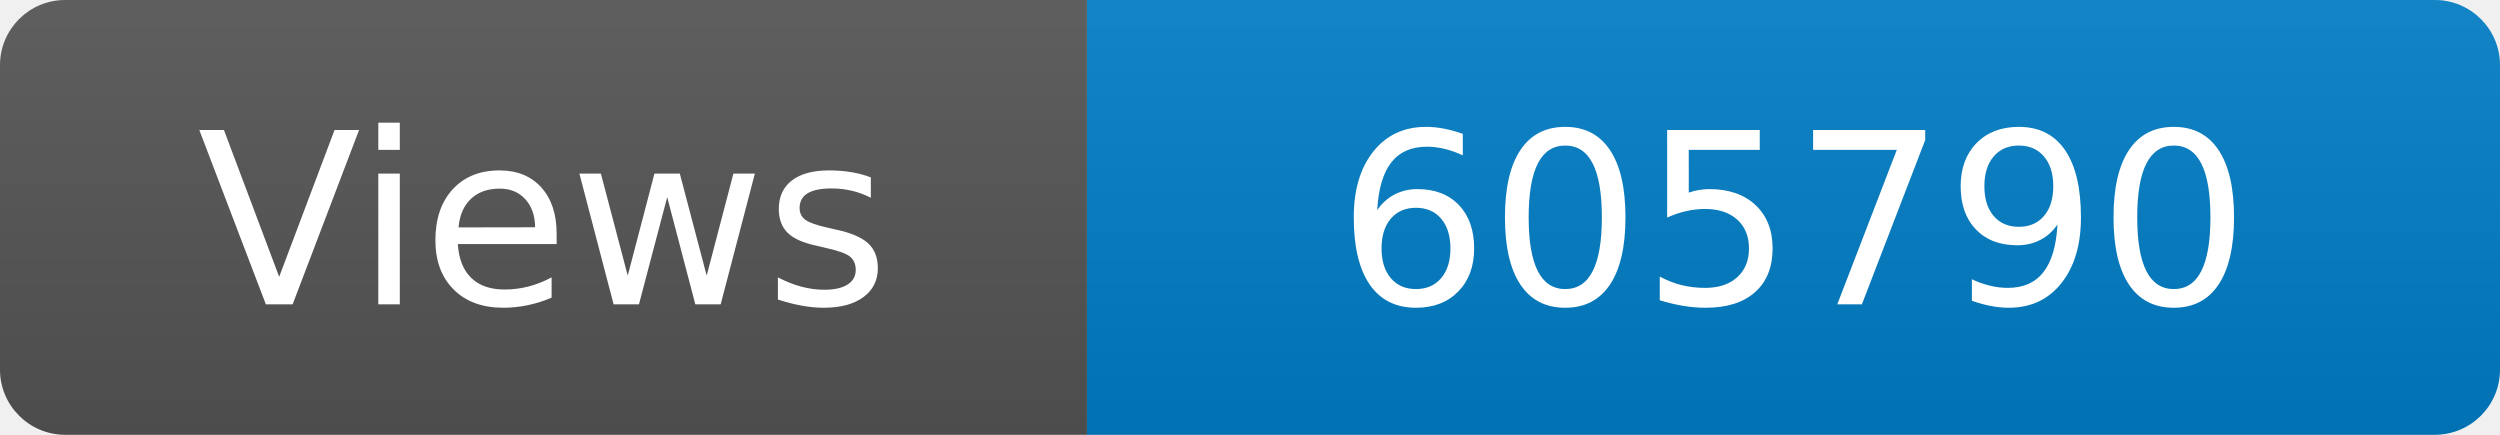
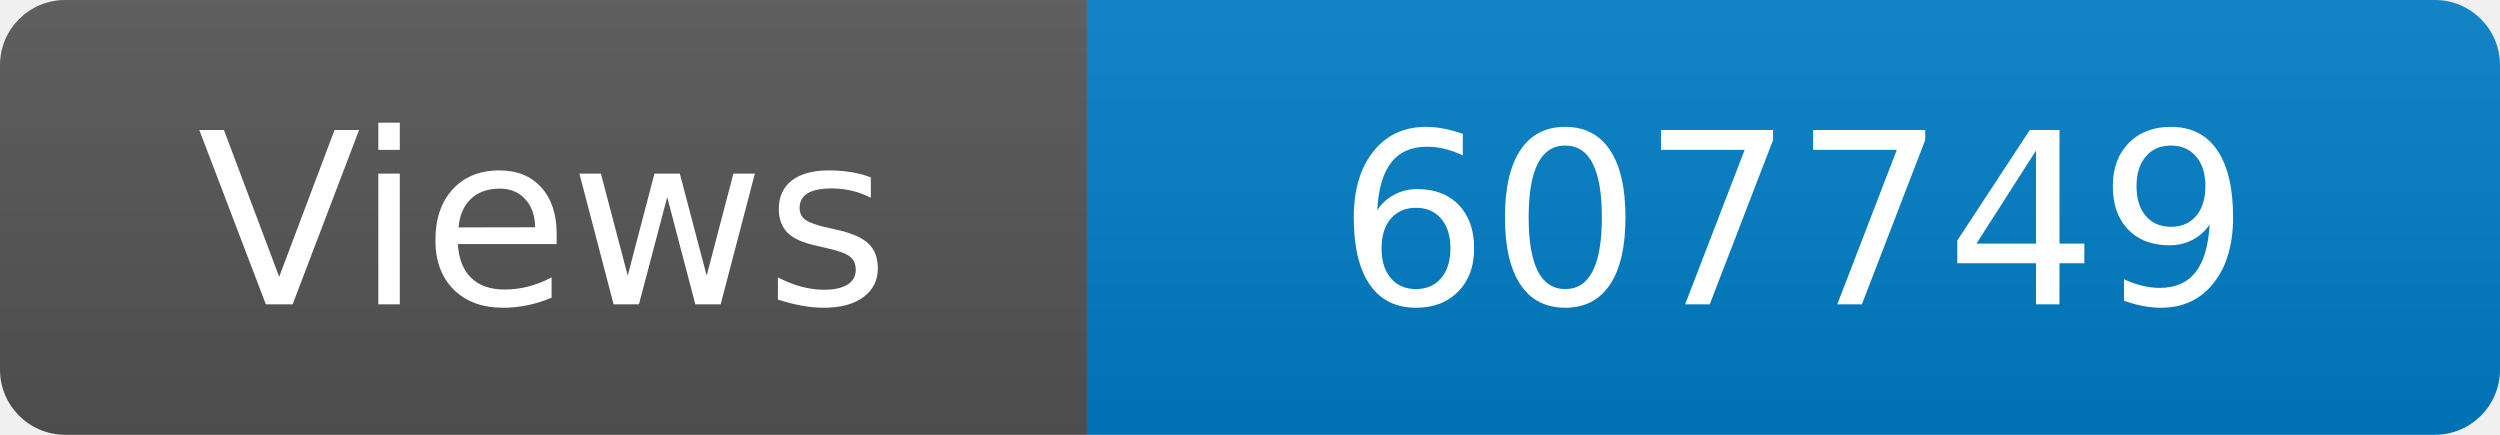
<svg xmlns="http://www.w3.org/2000/svg" width="115" height="20" role="img" aria-label="Maintained?: yes">
  <linearGradient id="s" x2="0" y2="100%">
    <stop offset="0" stop-color="#bbb" stop-opacity=".1" />
    <stop offset="1" stop-opacity=".1" />
  </linearGradient>
  <clipPath id="r">
    <rect width="115" height="20" rx="3" fill="#fff" />
  </clipPath>
  <g clip-path="url(#r)">
    <rect width="50" height="20" fill="#555" />
    <rect x="50" width="160" height="20" fill="#007ec6" />
    <rect width="115" height="20" fill="url(#s)" />
  </g>
  <g fill="#fff" text-anchor="middle" font-family="Verdana,Geneva,DejaVu Sans,sans-serif" font-size="110">
    <text x="250" y="140" transform="scale(.1)" fill="#fff">Views</text>
-     <text x="825" y="140" transform="scale(.1)" fill="#fff">605790</text>
+     <text x="825" y="140" transform="scale(.1)" fill="#fff">607749</text>
  </g>
</svg>
